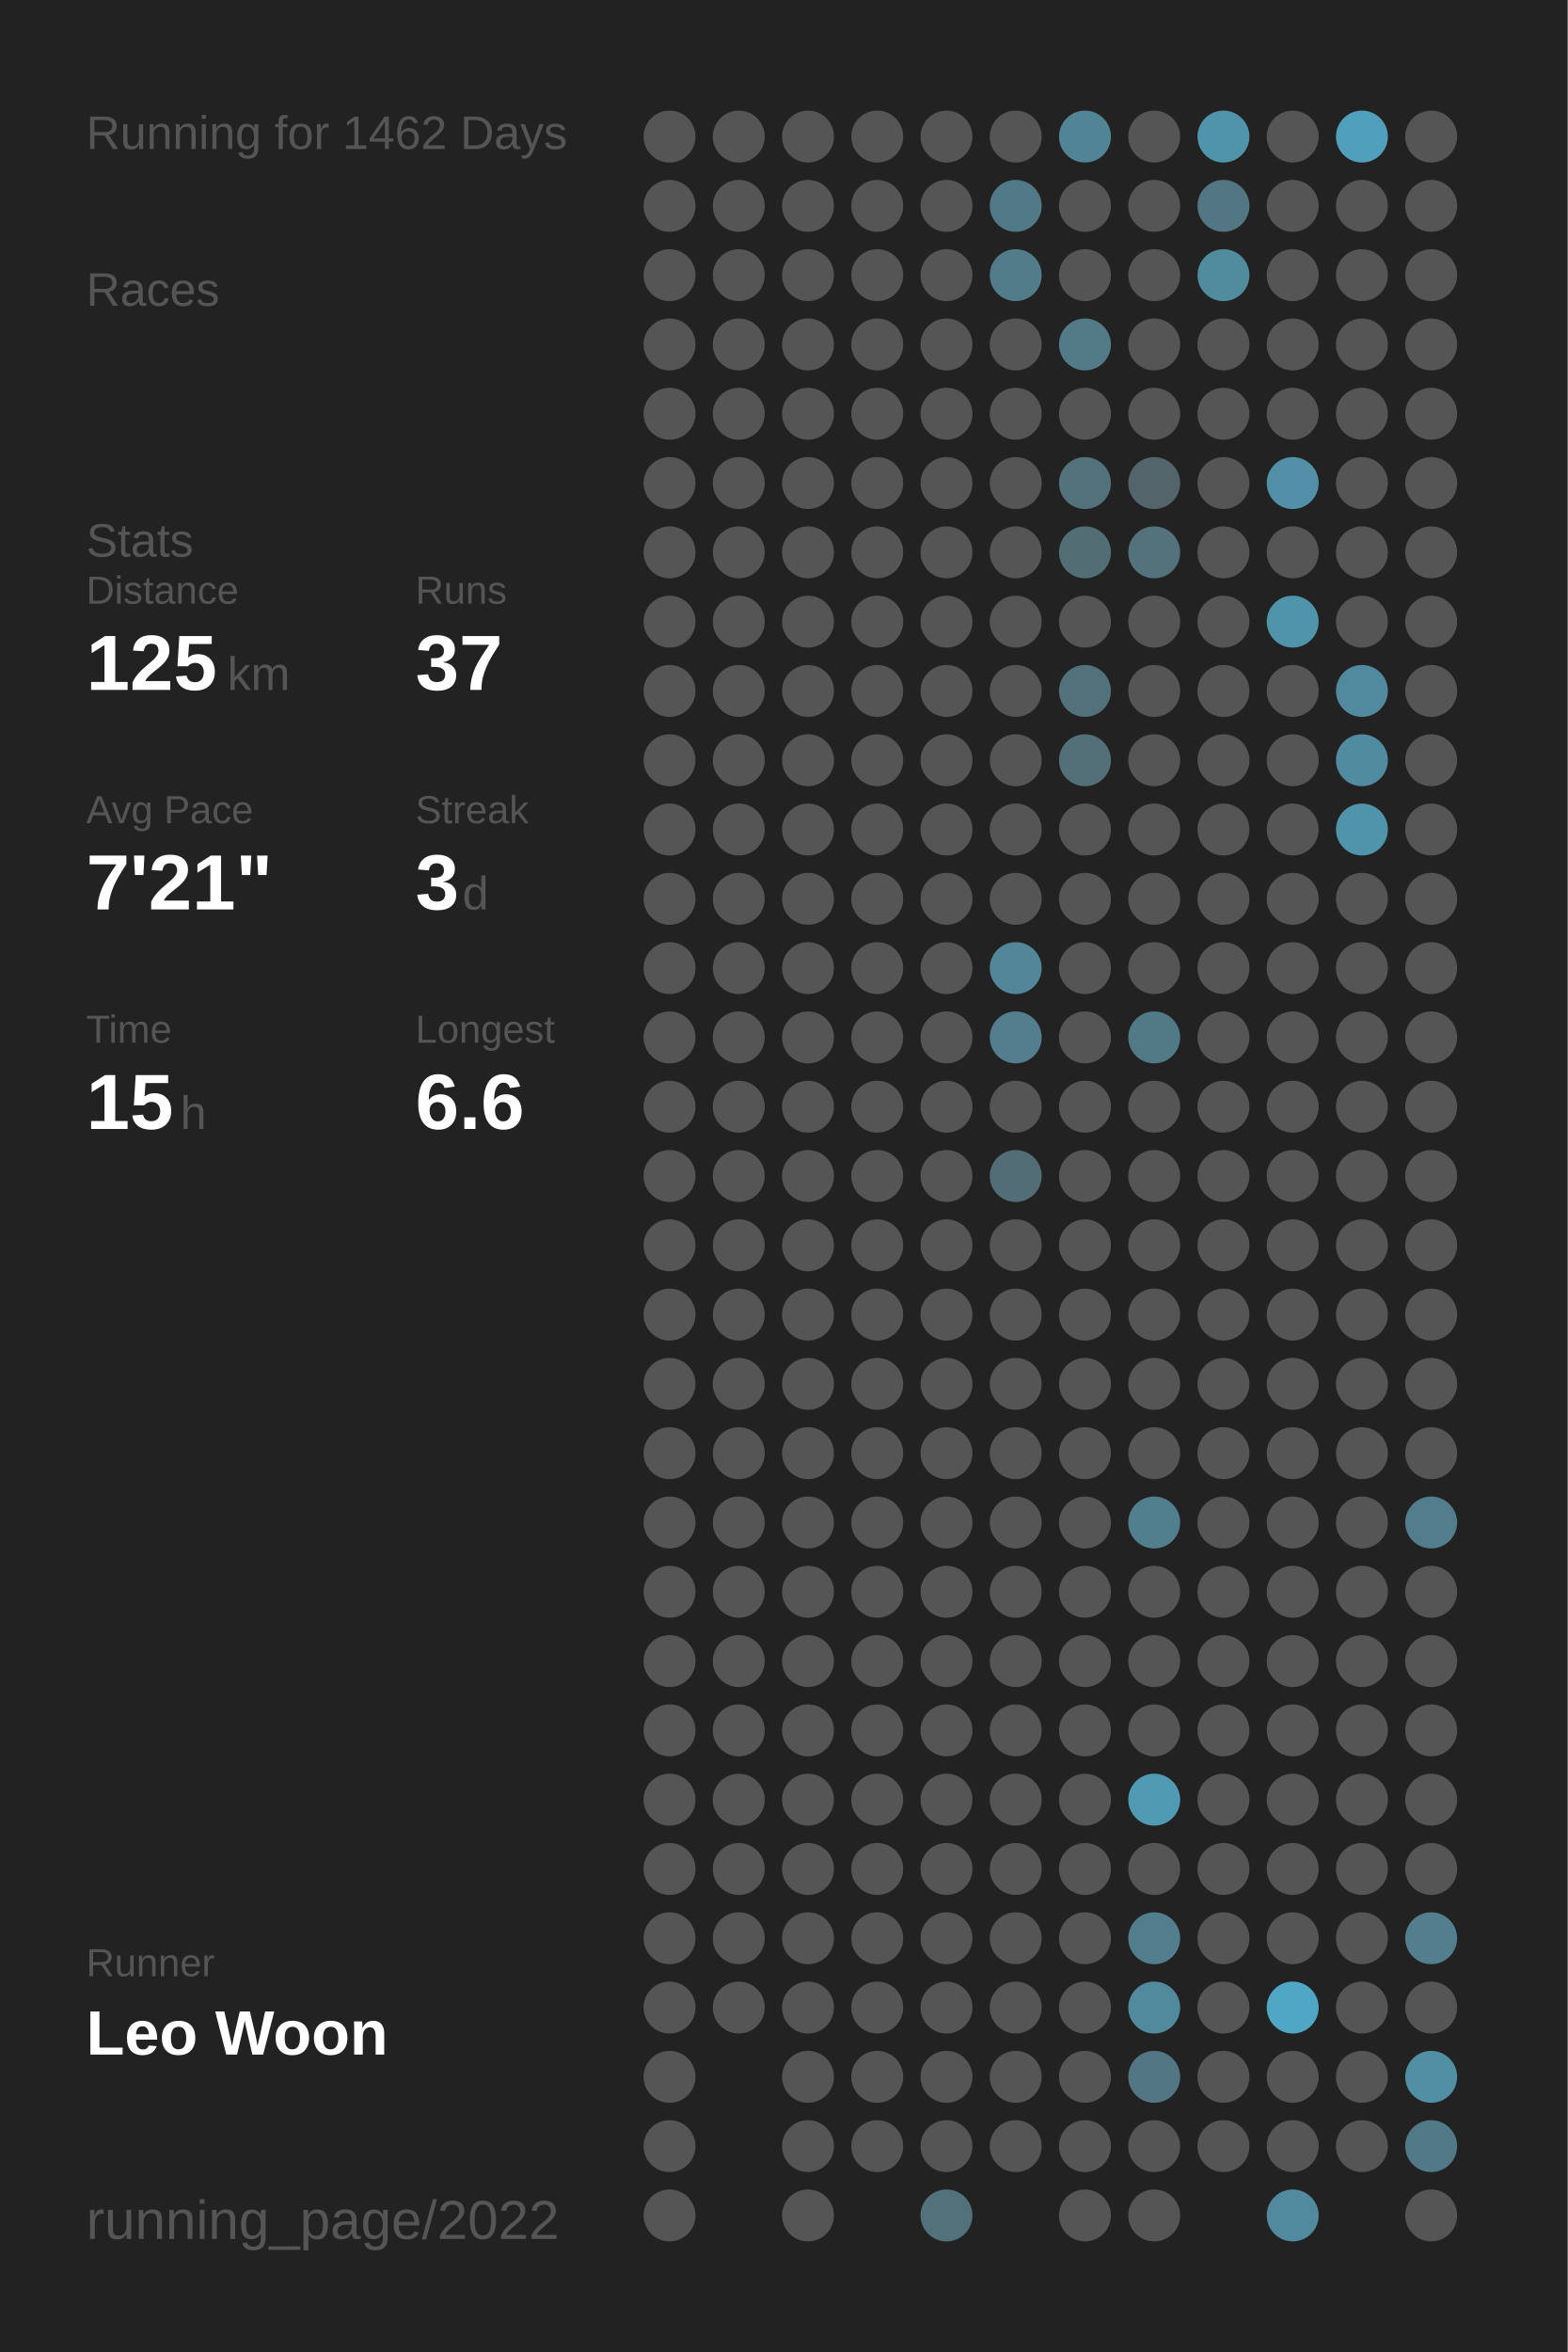
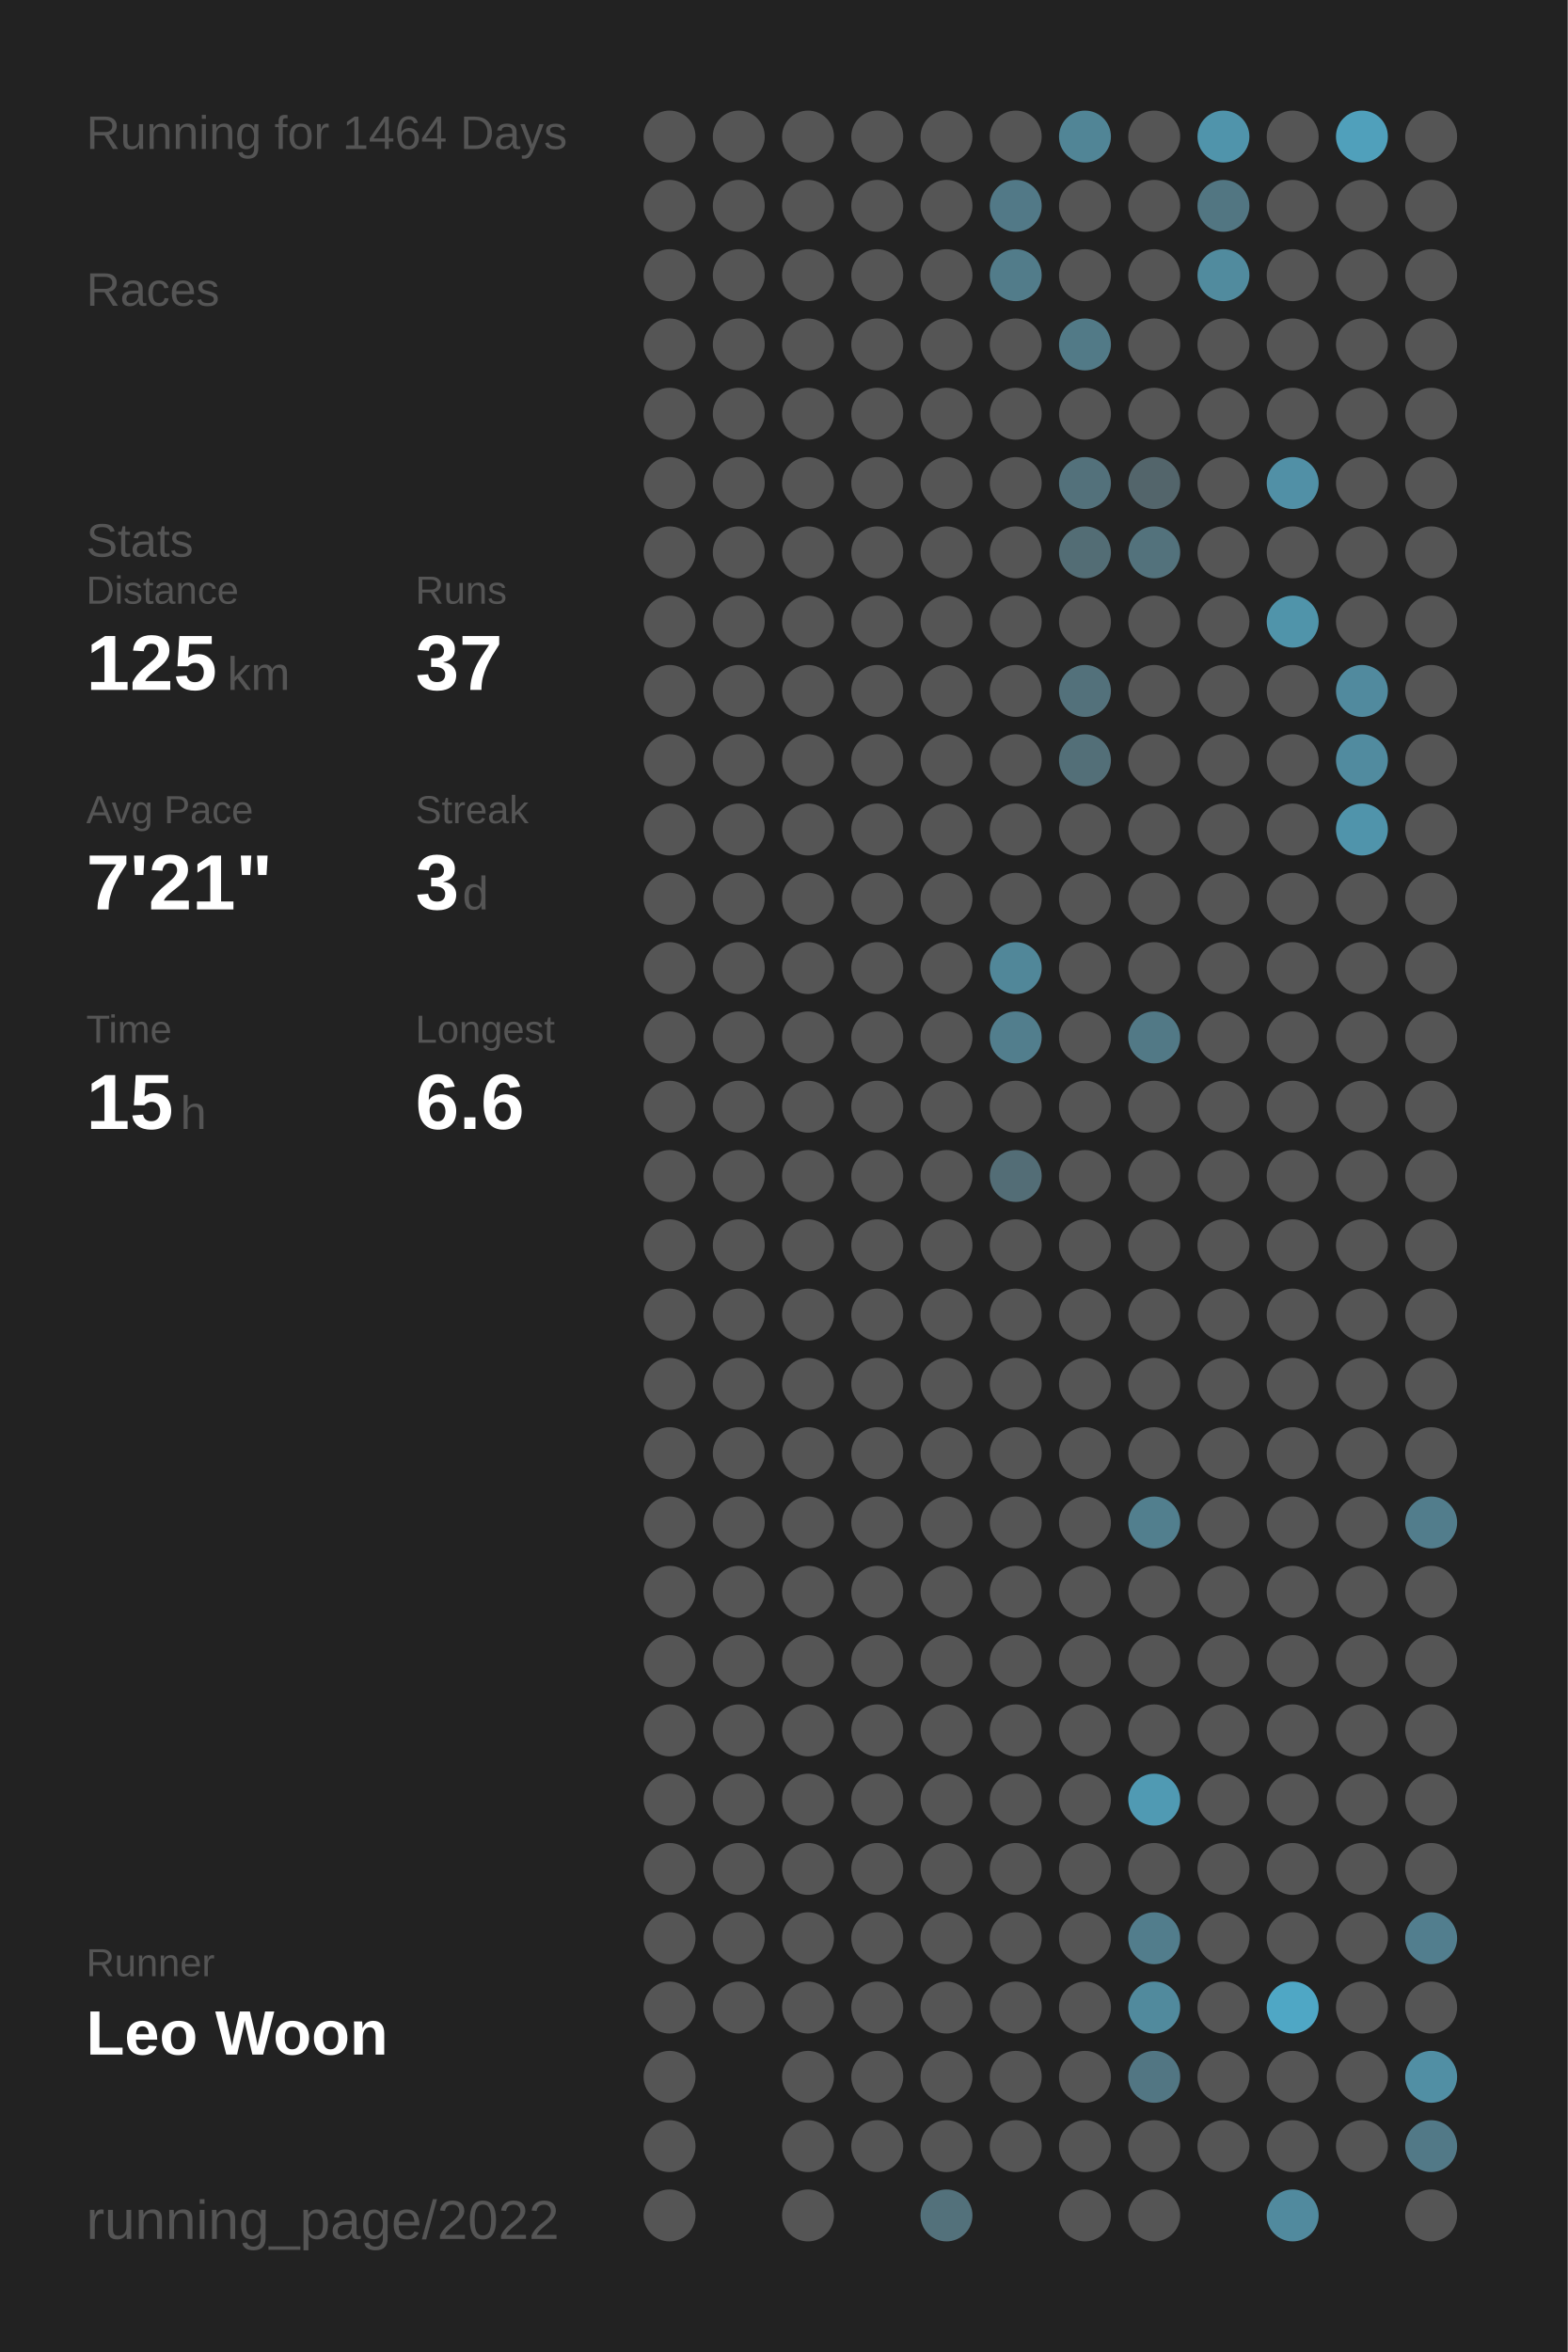
<svg xmlns="http://www.w3.org/2000/svg" baseProfile="full" height="300mm" version="1.1" viewBox="0,0,200,300" width="200mm">
  <defs />
  <rect fill="#222222" height="300" width="200" x="0" y="0" />
-   <text fill="#555555" style="font-size:6px; font-family:Arial;" x="11" y="19">Running for 1462 Days</text>
+   <text fill="#555555" style="font-size:6px; font-family:Arial;" x="11" y="19">Running for 1464 Days</text>
  <text fill="#555555" style="font-size:6px; font-family:Arial;" x="11" y="39">Races</text>
  <text fill="#555555" style="font-size:6px; font-family:Arial;" x="11" y="71">Stats</text>
  <text fill="#555555" style="font-size:5px; font-family:Arial;" x="11" y="77">Distance</text>
  <text fill="#FFFFFF" style="font-size:10px; font-family:Arial; font-weight:bold;" x="11" y="88">125</text>
  <text fill="#555555" style="font-size:6px; font-family:Arial;" x="29" y="88">km</text>
  <text fill="#555555" style="font-size:5px; font-family:Arial;" x="53" y="77">Runs</text>
  <text fill="#FFFFFF" style="font-size:10px; font-family:Arial; font-weight:bold;" x="53" y="88">37</text>
  <text fill="#555555" style="font-size:5px; font-family:Arial;" x="11" y="105">Avg Pace</text>
  <text fill="#FFFFFF" style="font-size:10px; font-family:Arial; font-weight:bold;" x="11" y="116">7'21"</text>
  <text fill="#555555" style="font-size:5px; font-family:Arial;" x="53" y="105">Streak</text>
  <text fill="#FFFFFF" style="font-size:10px; font-family:Arial; font-weight:bold;" x="53" y="116">3</text>
  <text fill="#555555" style="font-size:6px; font-family:Arial;" x="59" y="116">d</text>
  <text fill="#555555" style="font-size:5px; font-family:Arial;" x="11" y="133">Time</text>
  <text fill="#FFFFFF" style="font-size:10px; font-family:Arial; font-weight:bold;" x="11" y="144">15</text>
  <text fill="#555555" style="font-size:6px; font-family:Arial;" x="23" y="144">h</text>
  <text fill="#555555" style="font-size:5px; font-family:Arial;" x="53" y="133">Longest</text>
  <text fill="#FFFFFF" style="font-size:10px; font-family:Arial; font-weight:bold;" x="53" y="144">6.6</text>
  <text fill="#555555" style="font-size:5px; font-family:Arial;" x="11" y="252.065">Runner</text>
  <text fill="#FFFFFF" style="font-size:8px; font-family:Arial; font-weight:bold;" x="11" y="262.065">Leo Woon</text>
  <text fill="#555555" style="font-size:7px; font-family:Arial;" x="11" y="285.581">running_page/2022</text>
  <circle cx="85.417" cy="17.419" fill="#555555" r="3.312" />
  <circle cx="85.417" cy="26.258" fill="#555555" r="3.312" />
  <circle cx="85.417" cy="35.097" fill="#555555" r="3.312" />
  <circle cx="85.417" cy="43.935" fill="#555555" r="3.312" />
  <circle cx="85.417" cy="52.774" fill="#555555" r="3.312" />
  <circle cx="85.417" cy="61.613" fill="#555555" r="3.312" />
  <circle cx="85.417" cy="70.452" fill="#555555" r="3.312" />
  <circle cx="85.417" cy="79.29" fill="#555555" r="3.312" />
  <circle cx="85.417" cy="88.129" fill="#555555" r="3.312" />
  <circle cx="85.417" cy="96.968" fill="#555555" r="3.312" />
  <circle cx="85.417" cy="105.806" fill="#555555" r="3.312" />
  <circle cx="85.417" cy="114.645" fill="#555555" r="3.312" />
  <circle cx="85.417" cy="123.484" fill="#555555" r="3.312" />
  <circle cx="85.417" cy="132.323" fill="#555555" r="3.312" />
  <circle cx="85.417" cy="141.161" fill="#555555" r="3.312" />
  <circle cx="85.417" cy="150" fill="#555555" r="3.312" />
  <circle cx="85.417" cy="158.839" fill="#555555" r="3.312" />
  <circle cx="85.417" cy="167.677" fill="#555555" r="3.312" />
  <circle cx="85.417" cy="176.516" fill="#555555" r="3.312" />
  <circle cx="85.417" cy="185.355" fill="#555555" r="3.312" />
  <circle cx="85.417" cy="194.194" fill="#555555" r="3.312" />
  <circle cx="85.417" cy="203.032" fill="#555555" r="3.312" />
  <circle cx="85.417" cy="211.871" fill="#555555" r="3.312" />
  <circle cx="85.417" cy="220.71" fill="#555555" r="3.312" />
  <circle cx="85.417" cy="229.548" fill="#555555" r="3.312" />
  <circle cx="85.417" cy="238.387" fill="#555555" r="3.312" />
  <circle cx="85.417" cy="247.226" fill="#555555" r="3.312" />
  <circle cx="85.417" cy="256.065" fill="#555555" r="3.312" />
  <circle cx="85.417" cy="264.903" fill="#555555" r="3.312" />
  <circle cx="85.417" cy="273.742" fill="#555555" r="3.312" />
  <circle cx="85.417" cy="282.581" fill="#555555" r="3.312" />
  <circle cx="94.25" cy="17.419" fill="#555555" r="3.312" />
  <circle cx="94.25" cy="26.258" fill="#555555" r="3.312" />
  <circle cx="94.25" cy="35.097" fill="#555555" r="3.312" />
  <circle cx="94.25" cy="43.935" fill="#555555" r="3.312" />
  <circle cx="94.25" cy="52.774" fill="#555555" r="3.312" />
  <circle cx="94.25" cy="61.613" fill="#555555" r="3.312" />
  <circle cx="94.25" cy="70.452" fill="#555555" r="3.312" />
  <circle cx="94.25" cy="79.29" fill="#555555" r="3.312" />
  <circle cx="94.25" cy="88.129" fill="#555555" r="3.312" />
  <circle cx="94.25" cy="96.968" fill="#555555" r="3.312" />
  <circle cx="94.25" cy="105.806" fill="#555555" r="3.312" />
  <circle cx="94.25" cy="114.645" fill="#555555" r="3.312" />
  <circle cx="94.25" cy="123.484" fill="#555555" r="3.312" />
  <circle cx="94.25" cy="132.323" fill="#555555" r="3.312" />
  <circle cx="94.25" cy="141.161" fill="#555555" r="3.312" />
  <circle cx="94.25" cy="150" fill="#555555" r="3.312" />
  <circle cx="94.25" cy="158.839" fill="#555555" r="3.312" />
  <circle cx="94.25" cy="167.677" fill="#555555" r="3.312" />
  <circle cx="94.25" cy="176.516" fill="#555555" r="3.312" />
  <circle cx="94.25" cy="185.355" fill="#555555" r="3.312" />
  <circle cx="94.25" cy="194.194" fill="#555555" r="3.312" />
  <circle cx="94.25" cy="203.032" fill="#555555" r="3.312" />
  <circle cx="94.25" cy="211.871" fill="#555555" r="3.312" />
  <circle cx="94.25" cy="220.71" fill="#555555" r="3.312" />
  <circle cx="94.25" cy="229.548" fill="#555555" r="3.312" />
  <circle cx="94.25" cy="238.387" fill="#555555" r="3.312" />
  <circle cx="94.25" cy="247.226" fill="#555555" r="3.312" />
  <circle cx="94.25" cy="256.065" fill="#555555" r="3.312" />
  <circle cx="103.083" cy="17.419" fill="#555555" r="3.312" />
  <circle cx="103.083" cy="26.258" fill="#555555" r="3.312" />
  <circle cx="103.083" cy="35.097" fill="#555555" r="3.312" />
  <circle cx="103.083" cy="43.935" fill="#555555" r="3.312" />
  <circle cx="103.083" cy="52.774" fill="#555555" r="3.312" />
  <circle cx="103.083" cy="61.613" fill="#555555" r="3.312" />
  <circle cx="103.083" cy="70.452" fill="#555555" r="3.312" />
  <circle cx="103.083" cy="79.29" fill="#555555" r="3.312" />
  <circle cx="103.083" cy="88.129" fill="#555555" r="3.312" />
  <circle cx="103.083" cy="96.968" fill="#555555" r="3.312" />
  <circle cx="103.083" cy="105.806" fill="#555555" r="3.312" />
  <circle cx="103.083" cy="114.645" fill="#555555" r="3.312" />
  <circle cx="103.083" cy="123.484" fill="#555555" r="3.312" />
  <circle cx="103.083" cy="132.323" fill="#555555" r="3.312" />
  <circle cx="103.083" cy="141.161" fill="#555555" r="3.312" />
  <circle cx="103.083" cy="150" fill="#555555" r="3.312" />
  <circle cx="103.083" cy="158.839" fill="#555555" r="3.312" />
  <circle cx="103.083" cy="167.677" fill="#555555" r="3.312" />
  <circle cx="103.083" cy="176.516" fill="#555555" r="3.312" />
  <circle cx="103.083" cy="185.355" fill="#555555" r="3.312" />
  <circle cx="103.083" cy="194.194" fill="#555555" r="3.312" />
  <circle cx="103.083" cy="203.032" fill="#555555" r="3.312" />
  <circle cx="103.083" cy="211.871" fill="#555555" r="3.312" />
  <circle cx="103.083" cy="220.71" fill="#555555" r="3.312" />
  <circle cx="103.083" cy="229.548" fill="#555555" r="3.312" />
  <circle cx="103.083" cy="238.387" fill="#555555" r="3.312" />
  <circle cx="103.083" cy="247.226" fill="#555555" r="3.312" />
  <circle cx="103.083" cy="256.065" fill="#555555" r="3.312" />
  <circle cx="103.083" cy="264.903" fill="#555555" r="3.312" />
  <circle cx="103.083" cy="273.742" fill="#555555" r="3.312" />
  <circle cx="103.083" cy="282.581" fill="#555555" r="3.312" />
  <circle cx="111.917" cy="17.419" fill="#555555" r="3.312" />
  <circle cx="111.917" cy="26.258" fill="#555555" r="3.312" />
  <circle cx="111.917" cy="35.097" fill="#555555" r="3.312" />
  <circle cx="111.917" cy="43.935" fill="#555555" r="3.312" />
  <circle cx="111.917" cy="52.774" fill="#555555" r="3.312" />
  <circle cx="111.917" cy="61.613" fill="#555555" r="3.312" />
  <circle cx="111.917" cy="70.452" fill="#555555" r="3.312" />
  <circle cx="111.917" cy="79.29" fill="#555555" r="3.312" />
  <circle cx="111.917" cy="88.129" fill="#555555" r="3.312" />
  <circle cx="111.917" cy="96.968" fill="#555555" r="3.312" />
  <circle cx="111.917" cy="105.806" fill="#555555" r="3.312" />
  <circle cx="111.917" cy="114.645" fill="#555555" r="3.312" />
  <circle cx="111.917" cy="123.484" fill="#555555" r="3.312" />
  <circle cx="111.917" cy="132.323" fill="#555555" r="3.312" />
  <circle cx="111.917" cy="141.161" fill="#555555" r="3.312" />
  <circle cx="111.917" cy="150" fill="#555555" r="3.312" />
  <circle cx="111.917" cy="158.839" fill="#555555" r="3.312" />
  <circle cx="111.917" cy="167.677" fill="#555555" r="3.312" />
  <circle cx="111.917" cy="176.516" fill="#555555" r="3.312" />
  <circle cx="111.917" cy="185.355" fill="#555555" r="3.312" />
  <circle cx="111.917" cy="194.194" fill="#555555" r="3.312" />
  <circle cx="111.917" cy="203.032" fill="#555555" r="3.312" />
  <circle cx="111.917" cy="211.871" fill="#555555" r="3.312" />
  <circle cx="111.917" cy="220.71" fill="#555555" r="3.312" />
  <circle cx="111.917" cy="229.548" fill="#555555" r="3.312" />
  <circle cx="111.917" cy="238.387" fill="#555555" r="3.312" />
  <circle cx="111.917" cy="247.226" fill="#555555" r="3.312" />
  <circle cx="111.917" cy="256.065" fill="#555555" r="3.312" />
  <circle cx="111.917" cy="264.903" fill="#555555" r="3.312" />
  <circle cx="111.917" cy="273.742" fill="#555555" r="3.312" />
  <circle cx="120.75" cy="17.419" fill="#555555" r="3.312" />
  <circle cx="120.75" cy="26.258" fill="#555555" r="3.312" />
  <circle cx="120.75" cy="35.097" fill="#555555" r="3.312" />
  <circle cx="120.75" cy="43.935" fill="#555555" r="3.312" />
  <circle cx="120.75" cy="52.774" fill="#555555" r="3.312" />
  <circle cx="120.75" cy="61.613" fill="#555555" r="3.312" />
  <circle cx="120.75" cy="70.452" fill="#555555" r="3.312" />
  <circle cx="120.75" cy="79.29" fill="#555555" r="3.312" />
  <circle cx="120.75" cy="88.129" fill="#555555" r="3.312" />
  <circle cx="120.75" cy="96.968" fill="#555555" r="3.312" />
  <circle cx="120.75" cy="105.806" fill="#555555" r="3.312" />
  <circle cx="120.75" cy="114.645" fill="#555555" r="3.312" />
  <circle cx="120.75" cy="123.484" fill="#555555" r="3.312" />
  <circle cx="120.75" cy="132.323" fill="#555555" r="3.312" />
  <circle cx="120.75" cy="141.161" fill="#555555" r="3.312" />
  <circle cx="120.75" cy="150" fill="#555555" r="3.312" />
  <circle cx="120.75" cy="158.839" fill="#555555" r="3.312" />
  <circle cx="120.75" cy="167.677" fill="#555555" r="3.312" />
  <circle cx="120.75" cy="176.516" fill="#555555" r="3.312" />
  <circle cx="120.75" cy="185.355" fill="#555555" r="3.312" />
  <circle cx="120.75" cy="194.194" fill="#555555" r="3.312" />
  <circle cx="120.75" cy="203.032" fill="#555555" r="3.312" />
  <circle cx="120.75" cy="211.871" fill="#555555" r="3.312" />
  <circle cx="120.75" cy="220.71" fill="#555555" r="3.312" />
  <circle cx="120.75" cy="229.548" fill="#555555" r="3.312" />
  <circle cx="120.75" cy="238.387" fill="#555555" r="3.312" />
  <circle cx="120.75" cy="247.226" fill="#555555" r="3.312" />
  <circle cx="120.75" cy="256.065" fill="#555555" r="3.312" />
  <circle cx="120.75" cy="264.903" fill="#555555" r="3.312" />
  <circle cx="120.75" cy="273.742" fill="#555555" r="3.312" />
  <circle cx="120.75" cy="282.581" fill="#53717b" r="3.312" />
  <circle cx="129.583" cy="17.419" fill="#555555" r="3.312" />
  <circle cx="129.583" cy="26.258" fill="#527987" r="3.312" />
  <circle cx="129.583" cy="35.097" fill="#527c8a" r="3.312" />
  <circle cx="129.583" cy="43.935" fill="#555555" r="3.312" />
  <circle cx="129.583" cy="52.774" fill="#555555" r="3.312" />
  <circle cx="129.583" cy="61.613" fill="#555555" r="3.312" />
  <circle cx="129.583" cy="70.452" fill="#555555" r="3.312" />
  <circle cx="129.583" cy="79.29" fill="#555555" r="3.312" />
  <circle cx="129.583" cy="88.129" fill="#555555" r="3.312" />
  <circle cx="129.583" cy="96.968" fill="#555555" r="3.312" />
  <circle cx="129.583" cy="105.806" fill="#555555" r="3.312" />
  <circle cx="129.583" cy="114.645" fill="#555555" r="3.312" />
  <circle cx="129.583" cy="123.484" fill="#518799" r="3.312" />
  <circle cx="129.583" cy="132.323" fill="#527e8d" r="3.312" />
  <circle cx="129.583" cy="141.161" fill="#555555" r="3.312" />
  <circle cx="129.583" cy="150" fill="#536d76" r="3.312" />
  <circle cx="129.583" cy="158.839" fill="#555555" r="3.312" />
  <circle cx="129.583" cy="167.677" fill="#555555" r="3.312" />
  <circle cx="129.583" cy="176.516" fill="#555555" r="3.312" />
  <circle cx="129.583" cy="185.355" fill="#555555" r="3.312" />
  <circle cx="129.583" cy="194.194" fill="#555555" r="3.312" />
  <circle cx="129.583" cy="203.032" fill="#555555" r="3.312" />
  <circle cx="129.583" cy="211.871" fill="#555555" r="3.312" />
  <circle cx="129.583" cy="220.71" fill="#555555" r="3.312" />
  <circle cx="129.583" cy="229.548" fill="#555555" r="3.312" />
  <circle cx="129.583" cy="238.387" fill="#555555" r="3.312" />
  <circle cx="129.583" cy="247.226" fill="#555555" r="3.312" />
  <circle cx="129.583" cy="256.065" fill="#555555" r="3.312" />
  <circle cx="129.583" cy="264.903" fill="#555555" r="3.312" />
  <circle cx="129.583" cy="273.742" fill="#555555" r="3.312" />
  <circle cx="138.417" cy="17.419" fill="#518596" r="3.312" />
  <circle cx="138.417" cy="26.258" fill="#555555" r="3.312" />
  <circle cx="138.417" cy="35.097" fill="#555555" r="3.312" />
  <circle cx="138.417" cy="43.935" fill="#527a87" r="3.312" />
  <circle cx="138.417" cy="52.774" fill="#555555" r="3.312" />
  <circle cx="138.417" cy="61.613" fill="#53717b" r="3.312" />
  <circle cx="138.417" cy="70.452" fill="#536d75" r="3.312" />
  <circle cx="138.417" cy="79.29" fill="#555555" r="3.312" />
  <circle cx="138.417" cy="88.129" fill="#53717b" r="3.312" />
  <circle cx="138.417" cy="96.968" fill="#536f78" r="3.312" />
  <circle cx="138.417" cy="105.806" fill="#555555" r="3.312" />
  <circle cx="138.417" cy="114.645" fill="#555555" r="3.312" />
  <circle cx="138.417" cy="123.484" fill="#555555" r="3.312" />
  <circle cx="138.417" cy="132.323" fill="#555555" r="3.312" />
  <circle cx="138.417" cy="141.161" fill="#555555" r="3.312" />
  <circle cx="138.417" cy="150" fill="#555555" r="3.312" />
  <circle cx="138.417" cy="158.839" fill="#555555" r="3.312" />
  <circle cx="138.417" cy="167.677" fill="#555555" r="3.312" />
  <circle cx="138.417" cy="176.516" fill="#555555" r="3.312" />
  <circle cx="138.417" cy="185.355" fill="#555555" r="3.312" />
  <circle cx="138.417" cy="194.194" fill="#555555" r="3.312" />
  <circle cx="138.417" cy="203.032" fill="#555555" r="3.312" />
  <circle cx="138.417" cy="211.871" fill="#555555" r="3.312" />
  <circle cx="138.417" cy="220.71" fill="#555555" r="3.312" />
  <circle cx="138.417" cy="229.548" fill="#555555" r="3.312" />
  <circle cx="138.417" cy="238.387" fill="#555555" r="3.312" />
  <circle cx="138.417" cy="247.226" fill="#555555" r="3.312" />
  <circle cx="138.417" cy="256.065" fill="#555555" r="3.312" />
  <circle cx="138.417" cy="264.903" fill="#555555" r="3.312" />
  <circle cx="138.417" cy="273.742" fill="#555555" r="3.312" />
  <circle cx="138.417" cy="282.581" fill="#555555" r="3.312" />
  <circle cx="147.25" cy="17.419" fill="#555555" r="3.312" />
  <circle cx="147.25" cy="26.258" fill="#555555" r="3.312" />
  <circle cx="147.25" cy="35.097" fill="#555555" r="3.312" />
  <circle cx="147.25" cy="43.935" fill="#555555" r="3.312" />
  <circle cx="147.25" cy="52.774" fill="#555555" r="3.312" />
  <circle cx="147.25" cy="61.613" fill="#53656b" r="3.312" />
  <circle cx="147.25" cy="70.452" fill="#53727c" r="3.312" />
  <circle cx="147.25" cy="79.29" fill="#555555" r="3.312" />
  <circle cx="147.25" cy="88.129" fill="#555555" r="3.312" />
  <circle cx="147.25" cy="96.968" fill="#555555" r="3.312" />
  <circle cx="147.25" cy="105.806" fill="#555555" r="3.312" />
  <circle cx="147.25" cy="114.645" fill="#555555" r="3.312" />
  <circle cx="147.25" cy="123.484" fill="#555555" r="3.312" />
  <circle cx="147.25" cy="132.323" fill="#527986" r="3.312" />
  <circle cx="147.25" cy="141.161" fill="#555555" r="3.312" />
  <circle cx="147.25" cy="150" fill="#555555" r="3.312" />
  <circle cx="147.25" cy="158.839" fill="#555555" r="3.312" />
  <circle cx="147.25" cy="167.677" fill="#555555" r="3.312" />
  <circle cx="147.25" cy="176.516" fill="#555555" r="3.312" />
  <circle cx="147.25" cy="185.355" fill="#555555" r="3.312" />
  <circle cx="147.25" cy="194.194" fill="#527f8e" r="3.312" />
  <circle cx="147.25" cy="203.032" fill="#555555" r="3.312" />
  <circle cx="147.25" cy="211.871" fill="#555555" r="3.312" />
  <circle cx="147.25" cy="220.71" fill="#555555" r="3.312" />
  <circle cx="147.25" cy="229.548" fill="#509ab3" r="3.312" />
  <circle cx="147.25" cy="238.387" fill="#555555" r="3.312" />
  <circle cx="147.25" cy="247.226" fill="#527d8c" r="3.312" />
  <circle cx="147.25" cy="256.065" fill="#518a9d" r="3.312" />
  <circle cx="147.25" cy="264.903" fill="#527683" r="3.312" />
  <circle cx="147.25" cy="273.742" fill="#555555" r="3.312" />
  <circle cx="147.25" cy="282.581" fill="#555555" r="3.312" />
  <circle cx="156.083" cy="17.419" fill="#5094ab" r="3.312" />
  <circle cx="156.083" cy="26.258" fill="#527682" r="3.312" />
  <circle cx="156.083" cy="35.097" fill="#518b9e" r="3.312" />
  <circle cx="156.083" cy="43.935" fill="#555555" r="3.312" />
  <circle cx="156.083" cy="52.774" fill="#555555" r="3.312" />
  <circle cx="156.083" cy="61.613" fill="#555555" r="3.312" />
  <circle cx="156.083" cy="70.452" fill="#555555" r="3.312" />
  <circle cx="156.083" cy="79.29" fill="#555555" r="3.312" />
  <circle cx="156.083" cy="88.129" fill="#555555" r="3.312" />
  <circle cx="156.083" cy="96.968" fill="#555555" r="3.312" />
  <circle cx="156.083" cy="105.806" fill="#555555" r="3.312" />
  <circle cx="156.083" cy="114.645" fill="#555555" r="3.312" />
  <circle cx="156.083" cy="123.484" fill="#555555" r="3.312" />
  <circle cx="156.083" cy="132.323" fill="#555555" r="3.312" />
  <circle cx="156.083" cy="141.161" fill="#555555" r="3.312" />
  <circle cx="156.083" cy="150" fill="#555555" r="3.312" />
  <circle cx="156.083" cy="158.839" fill="#555555" r="3.312" />
  <circle cx="156.083" cy="167.677" fill="#555555" r="3.312" />
  <circle cx="156.083" cy="176.516" fill="#555555" r="3.312" />
  <circle cx="156.083" cy="185.355" fill="#555555" r="3.312" />
  <circle cx="156.083" cy="194.194" fill="#555555" r="3.312" />
  <circle cx="156.083" cy="203.032" fill="#555555" r="3.312" />
  <circle cx="156.083" cy="211.871" fill="#555555" r="3.312" />
  <circle cx="156.083" cy="220.71" fill="#555555" r="3.312" />
  <circle cx="156.083" cy="229.548" fill="#555555" r="3.312" />
  <circle cx="156.083" cy="238.387" fill="#555555" r="3.312" />
  <circle cx="156.083" cy="247.226" fill="#555555" r="3.312" />
  <circle cx="156.083" cy="256.065" fill="#555555" r="3.312" />
  <circle cx="156.083" cy="264.903" fill="#555555" r="3.312" />
  <circle cx="156.083" cy="273.742" fill="#555555" r="3.312" />
  <circle cx="164.917" cy="17.419" fill="#555555" r="3.312" />
  <circle cx="164.917" cy="26.258" fill="#555555" r="3.312" />
  <circle cx="164.917" cy="35.097" fill="#555555" r="3.312" />
  <circle cx="164.917" cy="43.935" fill="#555555" r="3.312" />
  <circle cx="164.917" cy="52.774" fill="#555555" r="3.312" />
  <circle cx="164.917" cy="61.613" fill="#5190a6" r="3.312" />
  <circle cx="164.917" cy="70.452" fill="#555555" r="3.312" />
  <circle cx="164.917" cy="79.29" fill="#5094aa" r="3.312" />
  <circle cx="164.917" cy="88.129" fill="#555555" r="3.312" />
  <circle cx="164.917" cy="96.968" fill="#555555" r="3.312" />
  <circle cx="164.917" cy="105.806" fill="#555555" r="3.312" />
  <circle cx="164.917" cy="114.645" fill="#555555" r="3.312" />
  <circle cx="164.917" cy="123.484" fill="#555555" r="3.312" />
  <circle cx="164.917" cy="132.323" fill="#555555" r="3.312" />
  <circle cx="164.917" cy="141.161" fill="#555555" r="3.312" />
  <circle cx="164.917" cy="150" fill="#555555" r="3.312" />
  <circle cx="164.917" cy="158.839" fill="#555555" r="3.312" />
  <circle cx="164.917" cy="167.677" fill="#555555" r="3.312" />
  <circle cx="164.917" cy="176.516" fill="#555555" r="3.312" />
  <circle cx="164.917" cy="185.355" fill="#555555" r="3.312" />
  <circle cx="164.917" cy="194.194" fill="#555555" r="3.312" />
  <circle cx="164.917" cy="203.032" fill="#555555" r="3.312" />
  <circle cx="164.917" cy="211.871" fill="#555555" r="3.312" />
  <circle cx="164.917" cy="220.71" fill="#555555" r="3.312" />
  <circle cx="164.917" cy="229.548" fill="#555555" r="3.312" />
  <circle cx="164.917" cy="238.387" fill="#555555" r="3.312" />
  <circle cx="164.917" cy="247.226" fill="#555555" r="3.312" />
  <circle cx="164.917" cy="256.065" fill="#4fa7c5" r="3.312" />
  <circle cx="164.917" cy="264.903" fill="#555555" r="3.312" />
  <circle cx="164.917" cy="273.742" fill="#555555" r="3.312" />
  <circle cx="164.917" cy="282.581" fill="#518a9e" r="3.312" />
  <circle cx="173.75" cy="17.419" fill="#50a0bb" r="3.312" />
  <circle cx="173.75" cy="26.258" fill="#555555" r="3.312" />
  <circle cx="173.75" cy="35.097" fill="#555555" r="3.312" />
  <circle cx="173.75" cy="43.935" fill="#555555" r="3.312" />
  <circle cx="173.75" cy="52.774" fill="#555555" r="3.312" />
  <circle cx="173.75" cy="61.613" fill="#555555" r="3.312" />
  <circle cx="173.75" cy="70.452" fill="#555555" r="3.312" />
  <circle cx="173.75" cy="79.29" fill="#555555" r="3.312" />
  <circle cx="173.75" cy="88.129" fill="#518a9e" r="3.312" />
  <circle cx="173.75" cy="96.968" fill="#518b9f" r="3.312" />
  <circle cx="173.75" cy="105.806" fill="#5094ab" r="3.312" />
  <circle cx="173.75" cy="114.645" fill="#555555" r="3.312" />
  <circle cx="173.75" cy="123.484" fill="#555555" r="3.312" />
  <circle cx="173.75" cy="132.323" fill="#555555" r="3.312" />
  <circle cx="173.75" cy="141.161" fill="#555555" r="3.312" />
  <circle cx="173.75" cy="150" fill="#555555" r="3.312" />
  <circle cx="173.75" cy="158.839" fill="#555555" r="3.312" />
  <circle cx="173.75" cy="167.677" fill="#555555" r="3.312" />
  <circle cx="173.75" cy="176.516" fill="#555555" r="3.312" />
  <circle cx="173.75" cy="185.355" fill="#555555" r="3.312" />
  <circle cx="173.75" cy="194.194" fill="#555555" r="3.312" />
  <circle cx="173.75" cy="203.032" fill="#555555" r="3.312" />
  <circle cx="173.75" cy="211.871" fill="#555555" r="3.312" />
  <circle cx="173.75" cy="220.71" fill="#555555" r="3.312" />
  <circle cx="173.75" cy="229.548" fill="#555555" r="3.312" />
  <circle cx="173.75" cy="238.387" fill="#555555" r="3.312" />
  <circle cx="173.75" cy="247.226" fill="#555555" r="3.312" />
  <circle cx="173.75" cy="256.065" fill="#555555" r="3.312" />
  <circle cx="173.75" cy="264.903" fill="#555555" r="3.312" />
  <circle cx="173.75" cy="273.742" fill="#555555" r="3.312" />
  <circle cx="182.583" cy="17.419" fill="#555555" r="3.312" />
  <circle cx="182.583" cy="26.258" fill="#555555" r="3.312" />
  <circle cx="182.583" cy="35.097" fill="#555555" r="3.312" />
  <circle cx="182.583" cy="43.935" fill="#555555" r="3.312" />
  <circle cx="182.583" cy="52.774" fill="#555555" r="3.312" />
  <circle cx="182.583" cy="61.613" fill="#555555" r="3.312" />
  <circle cx="182.583" cy="70.452" fill="#555555" r="3.312" />
  <circle cx="182.583" cy="79.29" fill="#555555" r="3.312" />
  <circle cx="182.583" cy="88.129" fill="#555555" r="3.312" />
  <circle cx="182.583" cy="96.968" fill="#555555" r="3.312" />
  <circle cx="182.583" cy="105.806" fill="#555555" r="3.312" />
  <circle cx="182.583" cy="114.645" fill="#555555" r="3.312" />
  <circle cx="182.583" cy="123.484" fill="#555555" r="3.312" />
  <circle cx="182.583" cy="132.323" fill="#555555" r="3.312" />
  <circle cx="182.583" cy="141.161" fill="#555555" r="3.312" />
  <circle cx="182.583" cy="150" fill="#555555" r="3.312" />
  <circle cx="182.583" cy="158.839" fill="#555555" r="3.312" />
  <circle cx="182.583" cy="167.677" fill="#555555" r="3.312" />
  <circle cx="182.583" cy="176.516" fill="#555555" r="3.312" />
  <circle cx="182.583" cy="185.355" fill="#555555" r="3.312" />
  <circle cx="182.583" cy="194.194" fill="#527d8c" r="3.312" />
  <circle cx="182.583" cy="203.032" fill="#555555" r="3.312" />
  <circle cx="182.583" cy="211.871" fill="#555555" r="3.312" />
  <circle cx="182.583" cy="220.71" fill="#555555" r="3.312" />
  <circle cx="182.583" cy="229.548" fill="#555555" r="3.312" />
  <circle cx="182.583" cy="238.387" fill="#555555" r="3.312" />
  <circle cx="182.583" cy="247.226" fill="#527e8e" r="3.312" />
  <circle cx="182.583" cy="256.065" fill="#555555" r="3.312" />
  <circle cx="182.583" cy="264.903" fill="#518fa4" r="3.312" />
  <circle cx="182.583" cy="273.742" fill="#527987" r="3.312" />
  <circle cx="182.583" cy="282.581" fill="#555555" r="3.312" />
</svg>
